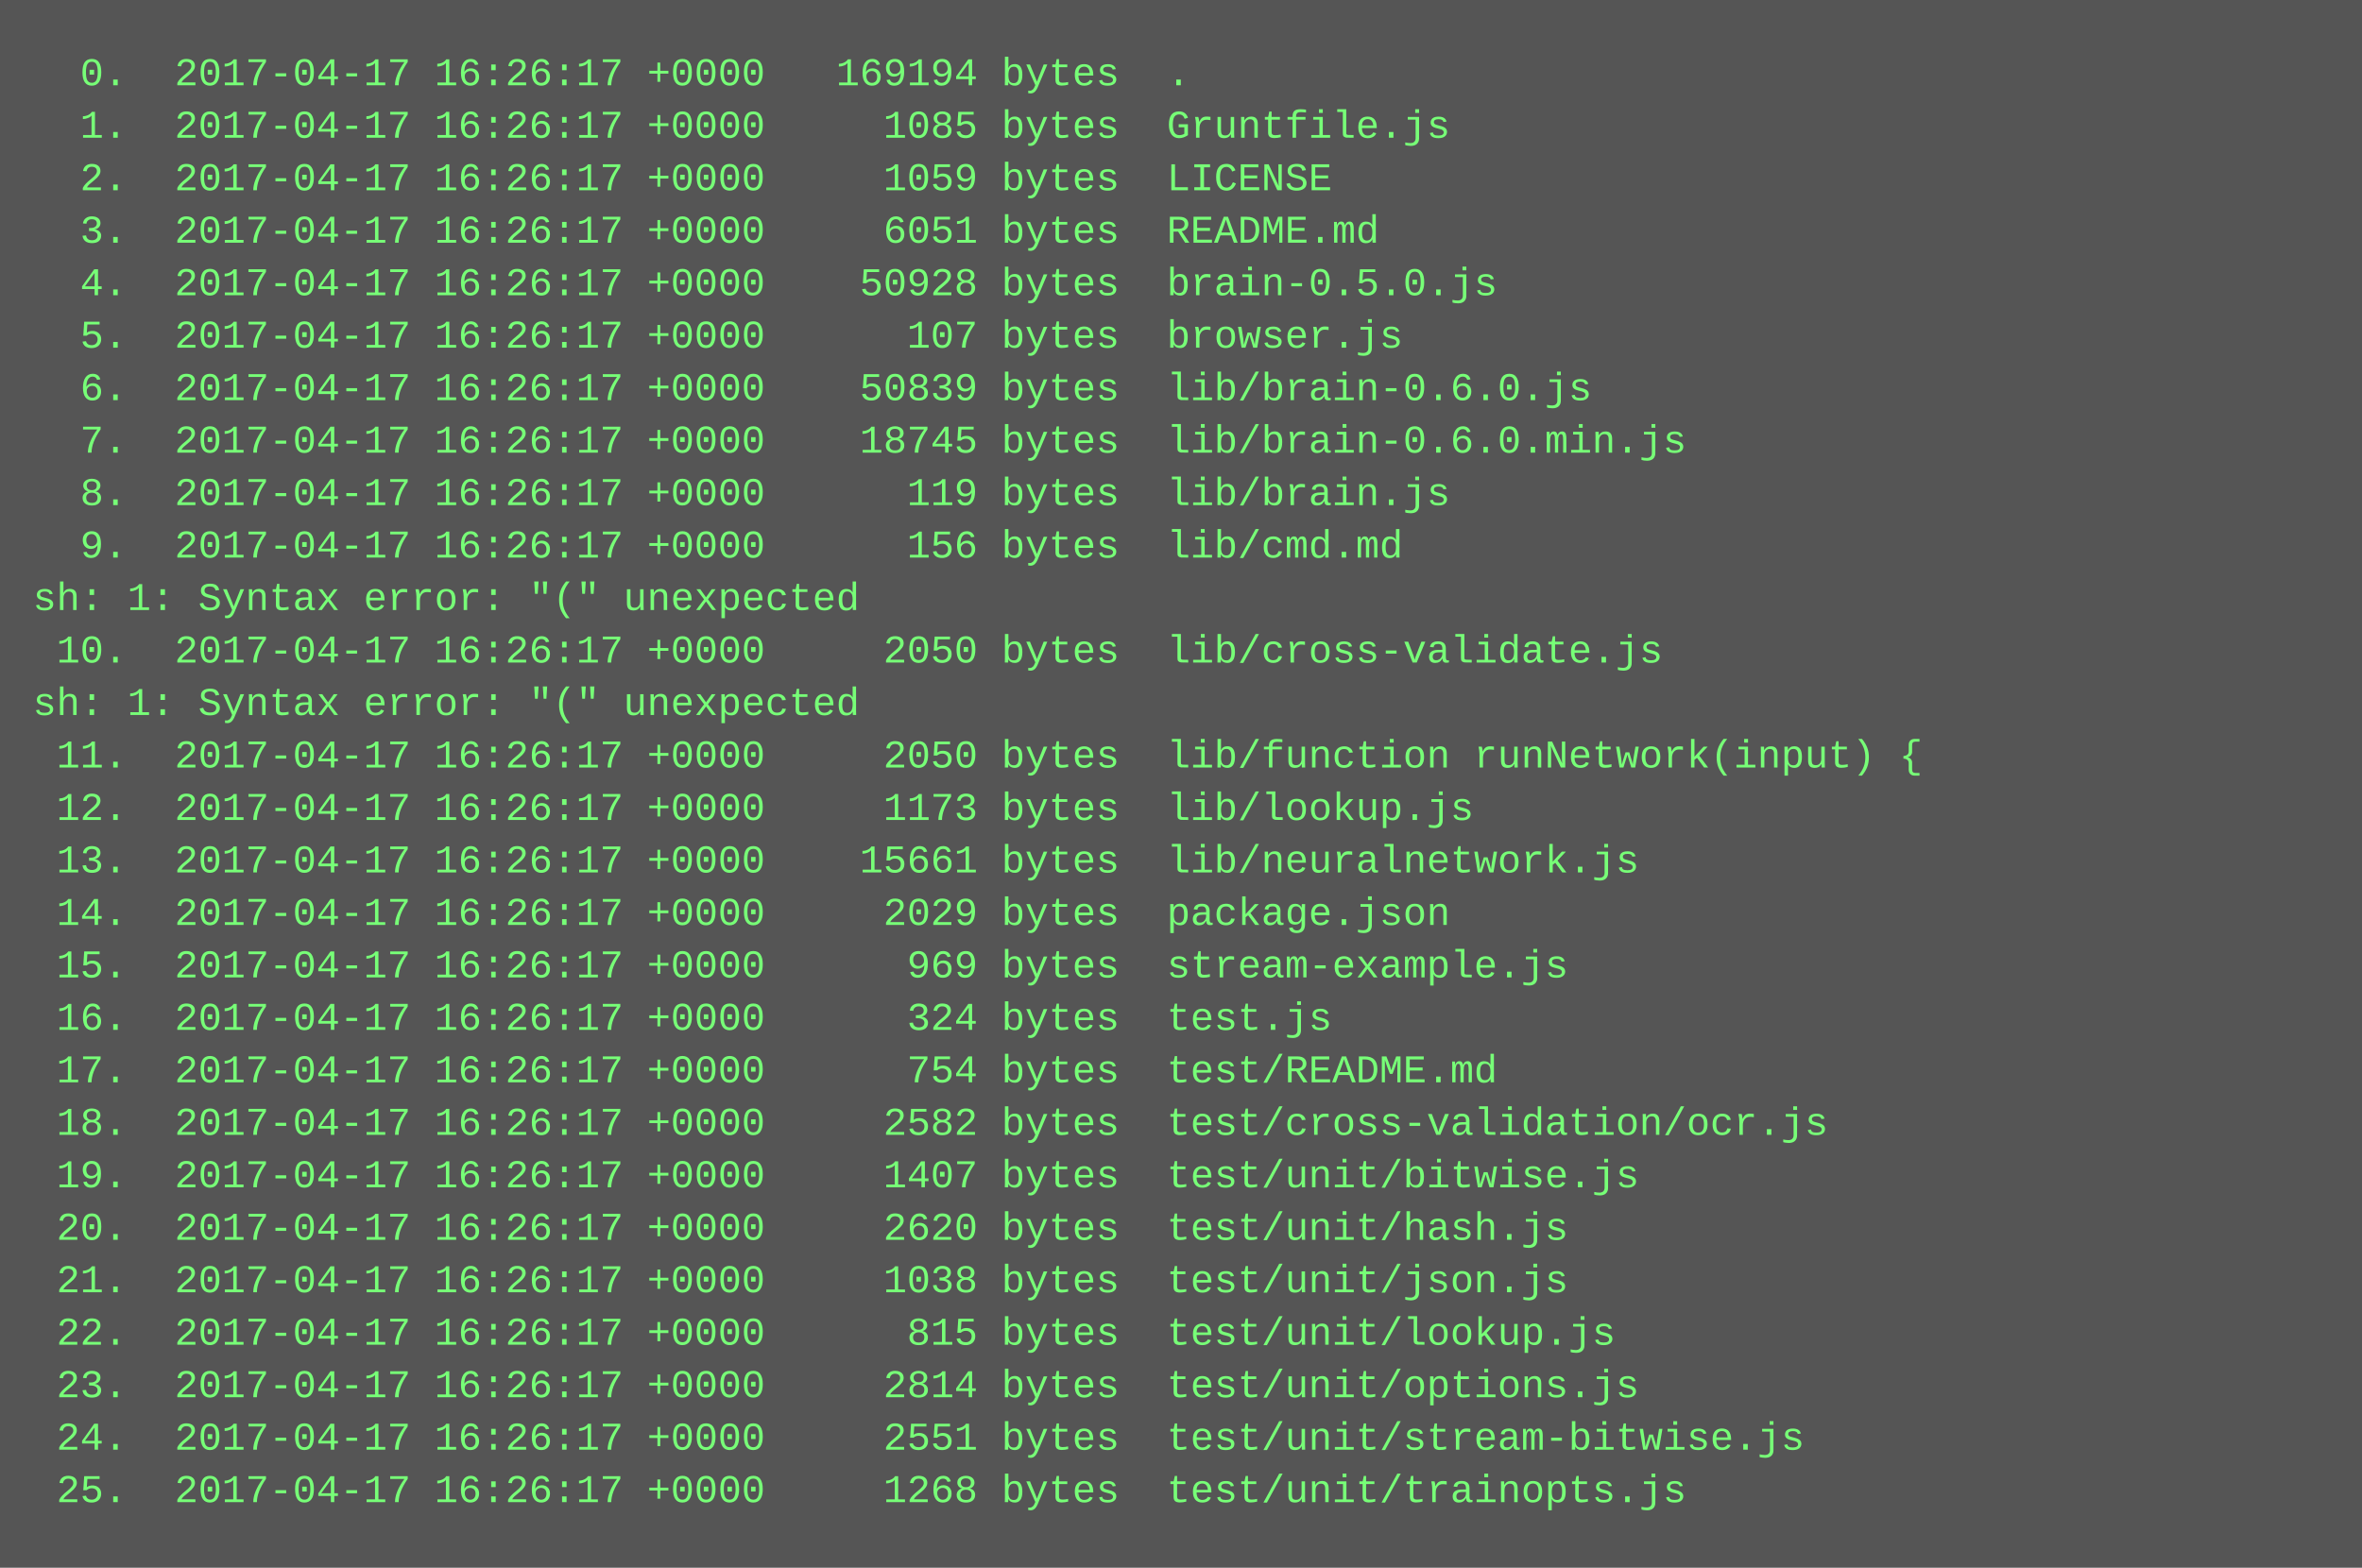
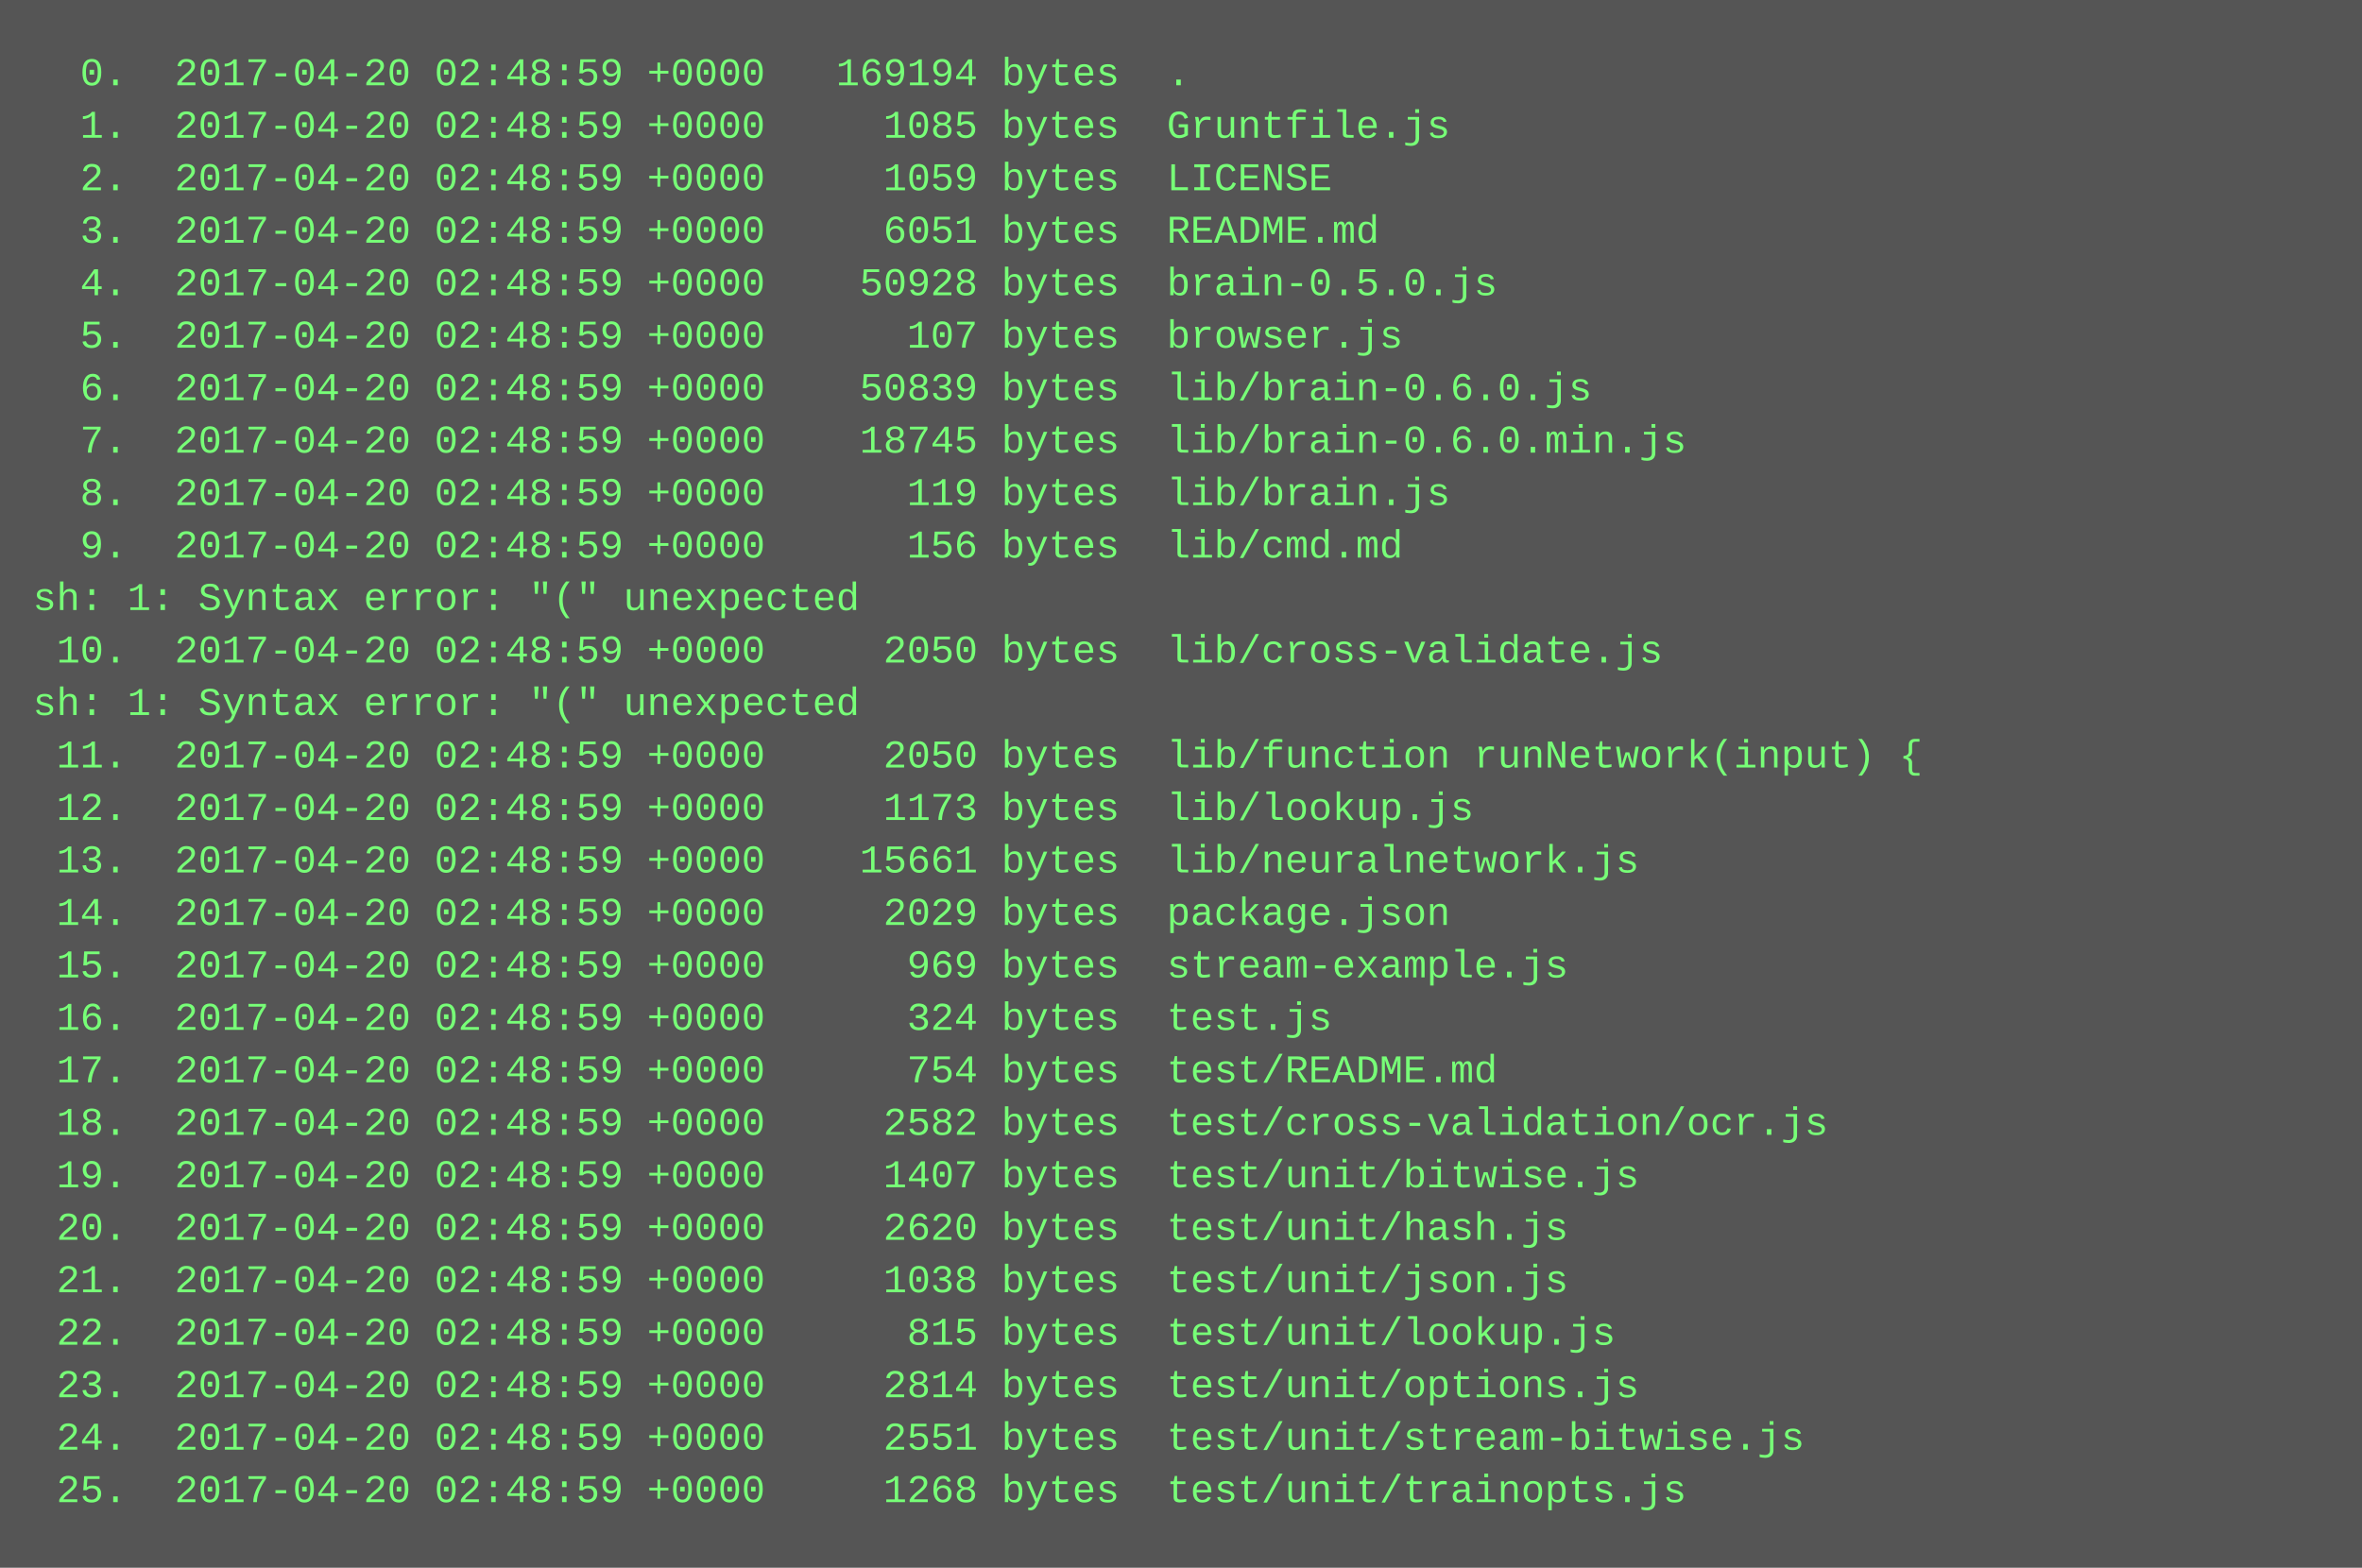
<svg xmlns="http://www.w3.org/2000/svg" height="478" width="720">
  <rect height="478" fill="#555" width="720" />
  <text fill="#7f7" font-family="Courier New" font-size="12" xml:space="preserve">
-     <tspan x="10" y="26">  0.  2017-04-17 16:26:17 +0000   169194 bytes  .</tspan>
-     <tspan x="10" y="42">  1.  2017-04-17 16:26:17 +0000     1085 bytes  Gruntfile.js</tspan>
-     <tspan x="10" y="58">  2.  2017-04-17 16:26:17 +0000     1059 bytes  LICENSE</tspan>
-     <tspan x="10" y="74">  3.  2017-04-17 16:26:17 +0000     6051 bytes  README.md</tspan>
-     <tspan x="10" y="90">  4.  2017-04-17 16:26:17 +0000    50928 bytes  brain-0.5.0.js</tspan>
-     <tspan x="10" y="106">  5.  2017-04-17 16:26:17 +0000      107 bytes  browser.js</tspan>
-     <tspan x="10" y="122">  6.  2017-04-17 16:26:17 +0000    50839 bytes  lib/brain-0.6.0.js</tspan>
-     <tspan x="10" y="138">  7.  2017-04-17 16:26:17 +0000    18745 bytes  lib/brain-0.6.0.min.js</tspan>
-     <tspan x="10" y="154">  8.  2017-04-17 16:26:17 +0000      119 bytes  lib/brain.js</tspan>
-     <tspan x="10" y="170">  9.  2017-04-17 16:26:17 +0000      156 bytes  lib/cmd.md</tspan>
+     <tspan x="10" y="26">  0.  2017-04-20 02:48:59 +0000   169194 bytes  .</tspan>
+     <tspan x="10" y="42">  1.  2017-04-20 02:48:59 +0000     1085 bytes  Gruntfile.js</tspan>
+     <tspan x="10" y="58">  2.  2017-04-20 02:48:59 +0000     1059 bytes  LICENSE</tspan>
+     <tspan x="10" y="74">  3.  2017-04-20 02:48:59 +0000     6051 bytes  README.md</tspan>
+     <tspan x="10" y="90">  4.  2017-04-20 02:48:59 +0000    50928 bytes  brain-0.5.0.js</tspan>
+     <tspan x="10" y="106">  5.  2017-04-20 02:48:59 +0000      107 bytes  browser.js</tspan>
+     <tspan x="10" y="122">  6.  2017-04-20 02:48:59 +0000    50839 bytes  lib/brain-0.6.0.js</tspan>
+     <tspan x="10" y="138">  7.  2017-04-20 02:48:59 +0000    18745 bytes  lib/brain-0.6.0.min.js</tspan>
+     <tspan x="10" y="154">  8.  2017-04-20 02:48:59 +0000      119 bytes  lib/brain.js</tspan>
+     <tspan x="10" y="170">  9.  2017-04-20 02:48:59 +0000      156 bytes  lib/cmd.md</tspan>
    <tspan x="10" y="186">sh: 1: Syntax error: "(" unexpected</tspan>
-     <tspan x="10" y="202"> 10.  2017-04-17 16:26:17 +0000     2050 bytes  lib/cross-validate.js</tspan>
+     <tspan x="10" y="202"> 10.  2017-04-20 02:48:59 +0000     2050 bytes  lib/cross-validate.js</tspan>
    <tspan x="10" y="218">sh: 1: Syntax error: "(" unexpected</tspan>
-     <tspan x="10" y="234"> 11.  2017-04-17 16:26:17 +0000     2050 bytes  lib/function runNetwork(input) {</tspan>
-     <tspan x="10" y="250"> 12.  2017-04-17 16:26:17 +0000     1173 bytes  lib/lookup.js</tspan>
-     <tspan x="10" y="266"> 13.  2017-04-17 16:26:17 +0000    15661 bytes  lib/neuralnetwork.js</tspan>
-     <tspan x="10" y="282"> 14.  2017-04-17 16:26:17 +0000     2029 bytes  package.json</tspan>
-     <tspan x="10" y="298"> 15.  2017-04-17 16:26:17 +0000      969 bytes  stream-example.js</tspan>
-     <tspan x="10" y="314"> 16.  2017-04-17 16:26:17 +0000      324 bytes  test.js</tspan>
-     <tspan x="10" y="330"> 17.  2017-04-17 16:26:17 +0000      754 bytes  test/README.md</tspan>
-     <tspan x="10" y="346"> 18.  2017-04-17 16:26:17 +0000     2582 bytes  test/cross-validation/ocr.js</tspan>
-     <tspan x="10" y="362"> 19.  2017-04-17 16:26:17 +0000     1407 bytes  test/unit/bitwise.js</tspan>
-     <tspan x="10" y="378"> 20.  2017-04-17 16:26:17 +0000     2620 bytes  test/unit/hash.js</tspan>
-     <tspan x="10" y="394"> 21.  2017-04-17 16:26:17 +0000     1038 bytes  test/unit/json.js</tspan>
-     <tspan x="10" y="410"> 22.  2017-04-17 16:26:17 +0000      815 bytes  test/unit/lookup.js</tspan>
-     <tspan x="10" y="426"> 23.  2017-04-17 16:26:17 +0000     2814 bytes  test/unit/options.js</tspan>
-     <tspan x="10" y="442"> 24.  2017-04-17 16:26:17 +0000     2551 bytes  test/unit/stream-bitwise.js</tspan>
-     <tspan x="10" y="458"> 25.  2017-04-17 16:26:17 +0000     1268 bytes  test/unit/trainopts.js</tspan>
+     <tspan x="10" y="234"> 11.  2017-04-20 02:48:59 +0000     2050 bytes  lib/function runNetwork(input) {</tspan>
+     <tspan x="10" y="250"> 12.  2017-04-20 02:48:59 +0000     1173 bytes  lib/lookup.js</tspan>
+     <tspan x="10" y="266"> 13.  2017-04-20 02:48:59 +0000    15661 bytes  lib/neuralnetwork.js</tspan>
+     <tspan x="10" y="282"> 14.  2017-04-20 02:48:59 +0000     2029 bytes  package.json</tspan>
+     <tspan x="10" y="298"> 15.  2017-04-20 02:48:59 +0000      969 bytes  stream-example.js</tspan>
+     <tspan x="10" y="314"> 16.  2017-04-20 02:48:59 +0000      324 bytes  test.js</tspan>
+     <tspan x="10" y="330"> 17.  2017-04-20 02:48:59 +0000      754 bytes  test/README.md</tspan>
+     <tspan x="10" y="346"> 18.  2017-04-20 02:48:59 +0000     2582 bytes  test/cross-validation/ocr.js</tspan>
+     <tspan x="10" y="362"> 19.  2017-04-20 02:48:59 +0000     1407 bytes  test/unit/bitwise.js</tspan>
+     <tspan x="10" y="378"> 20.  2017-04-20 02:48:59 +0000     2620 bytes  test/unit/hash.js</tspan>
+     <tspan x="10" y="394"> 21.  2017-04-20 02:48:59 +0000     1038 bytes  test/unit/json.js</tspan>
+     <tspan x="10" y="410"> 22.  2017-04-20 02:48:59 +0000      815 bytes  test/unit/lookup.js</tspan>
+     <tspan x="10" y="426"> 23.  2017-04-20 02:48:59 +0000     2814 bytes  test/unit/options.js</tspan>
+     <tspan x="10" y="442"> 24.  2017-04-20 02:48:59 +0000     2551 bytes  test/unit/stream-bitwise.js</tspan>
+     <tspan x="10" y="458"> 25.  2017-04-20 02:48:59 +0000     1268 bytes  test/unit/trainopts.js</tspan>
  </text>
</svg>
